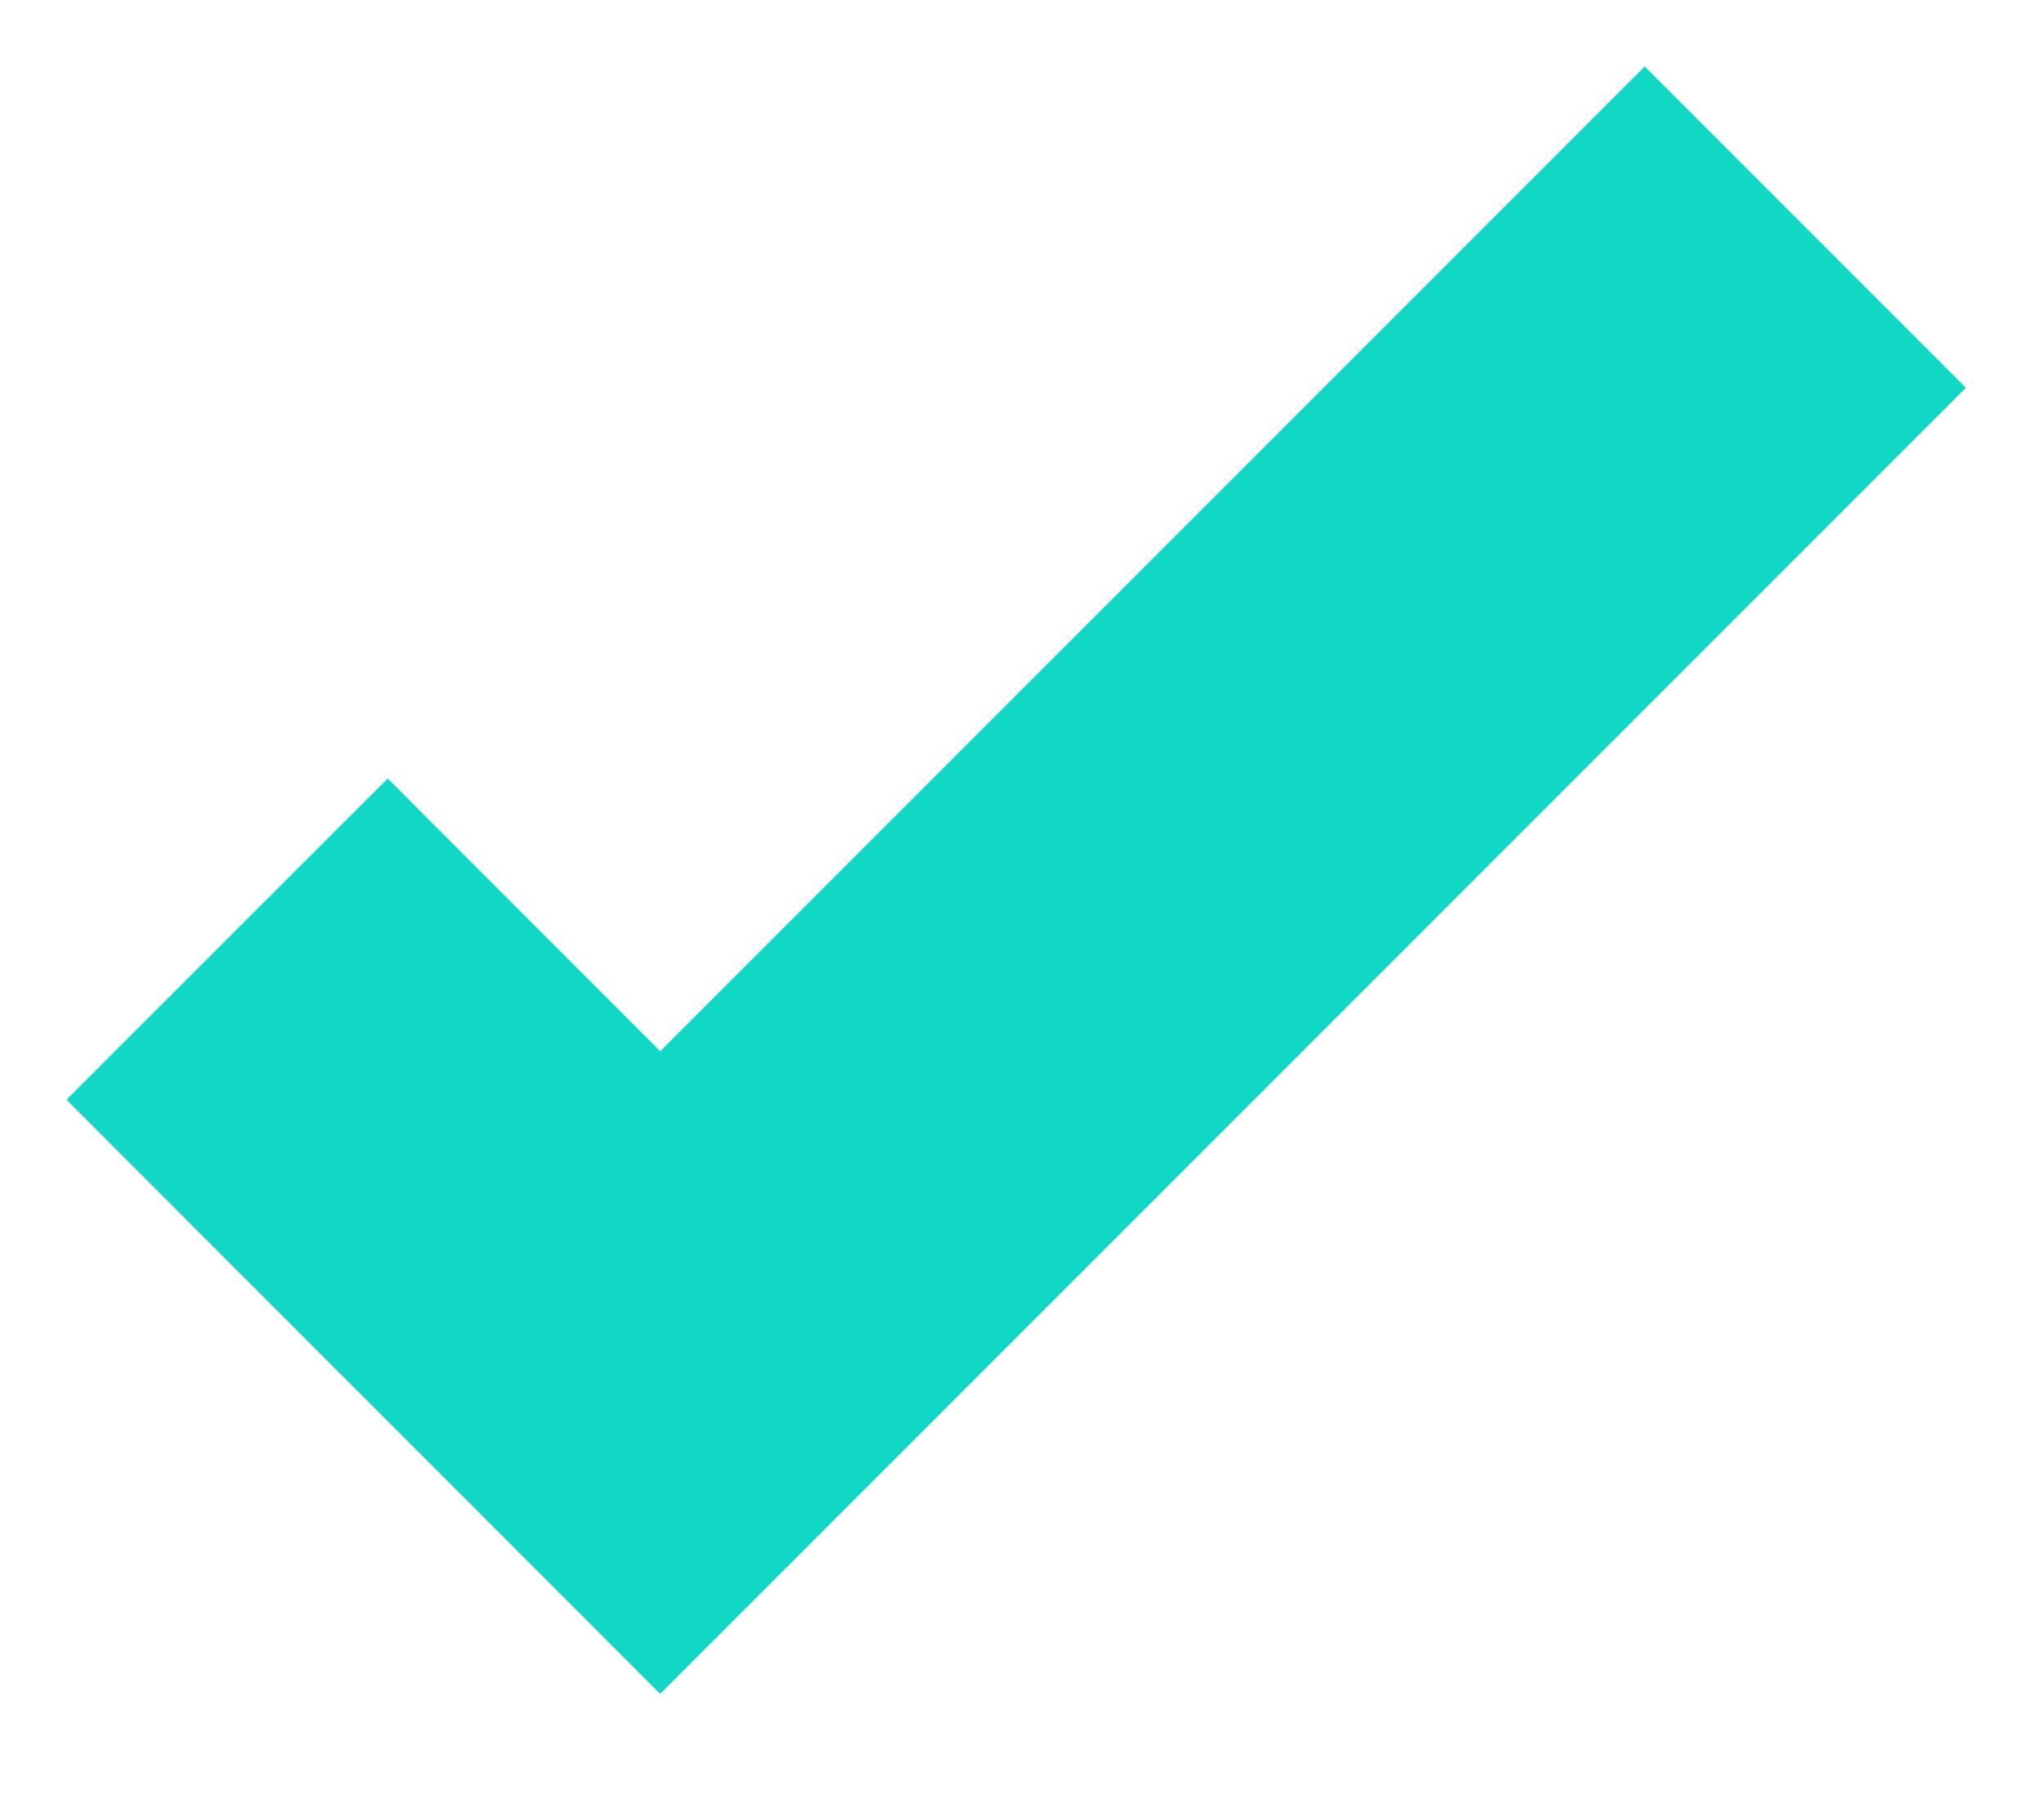
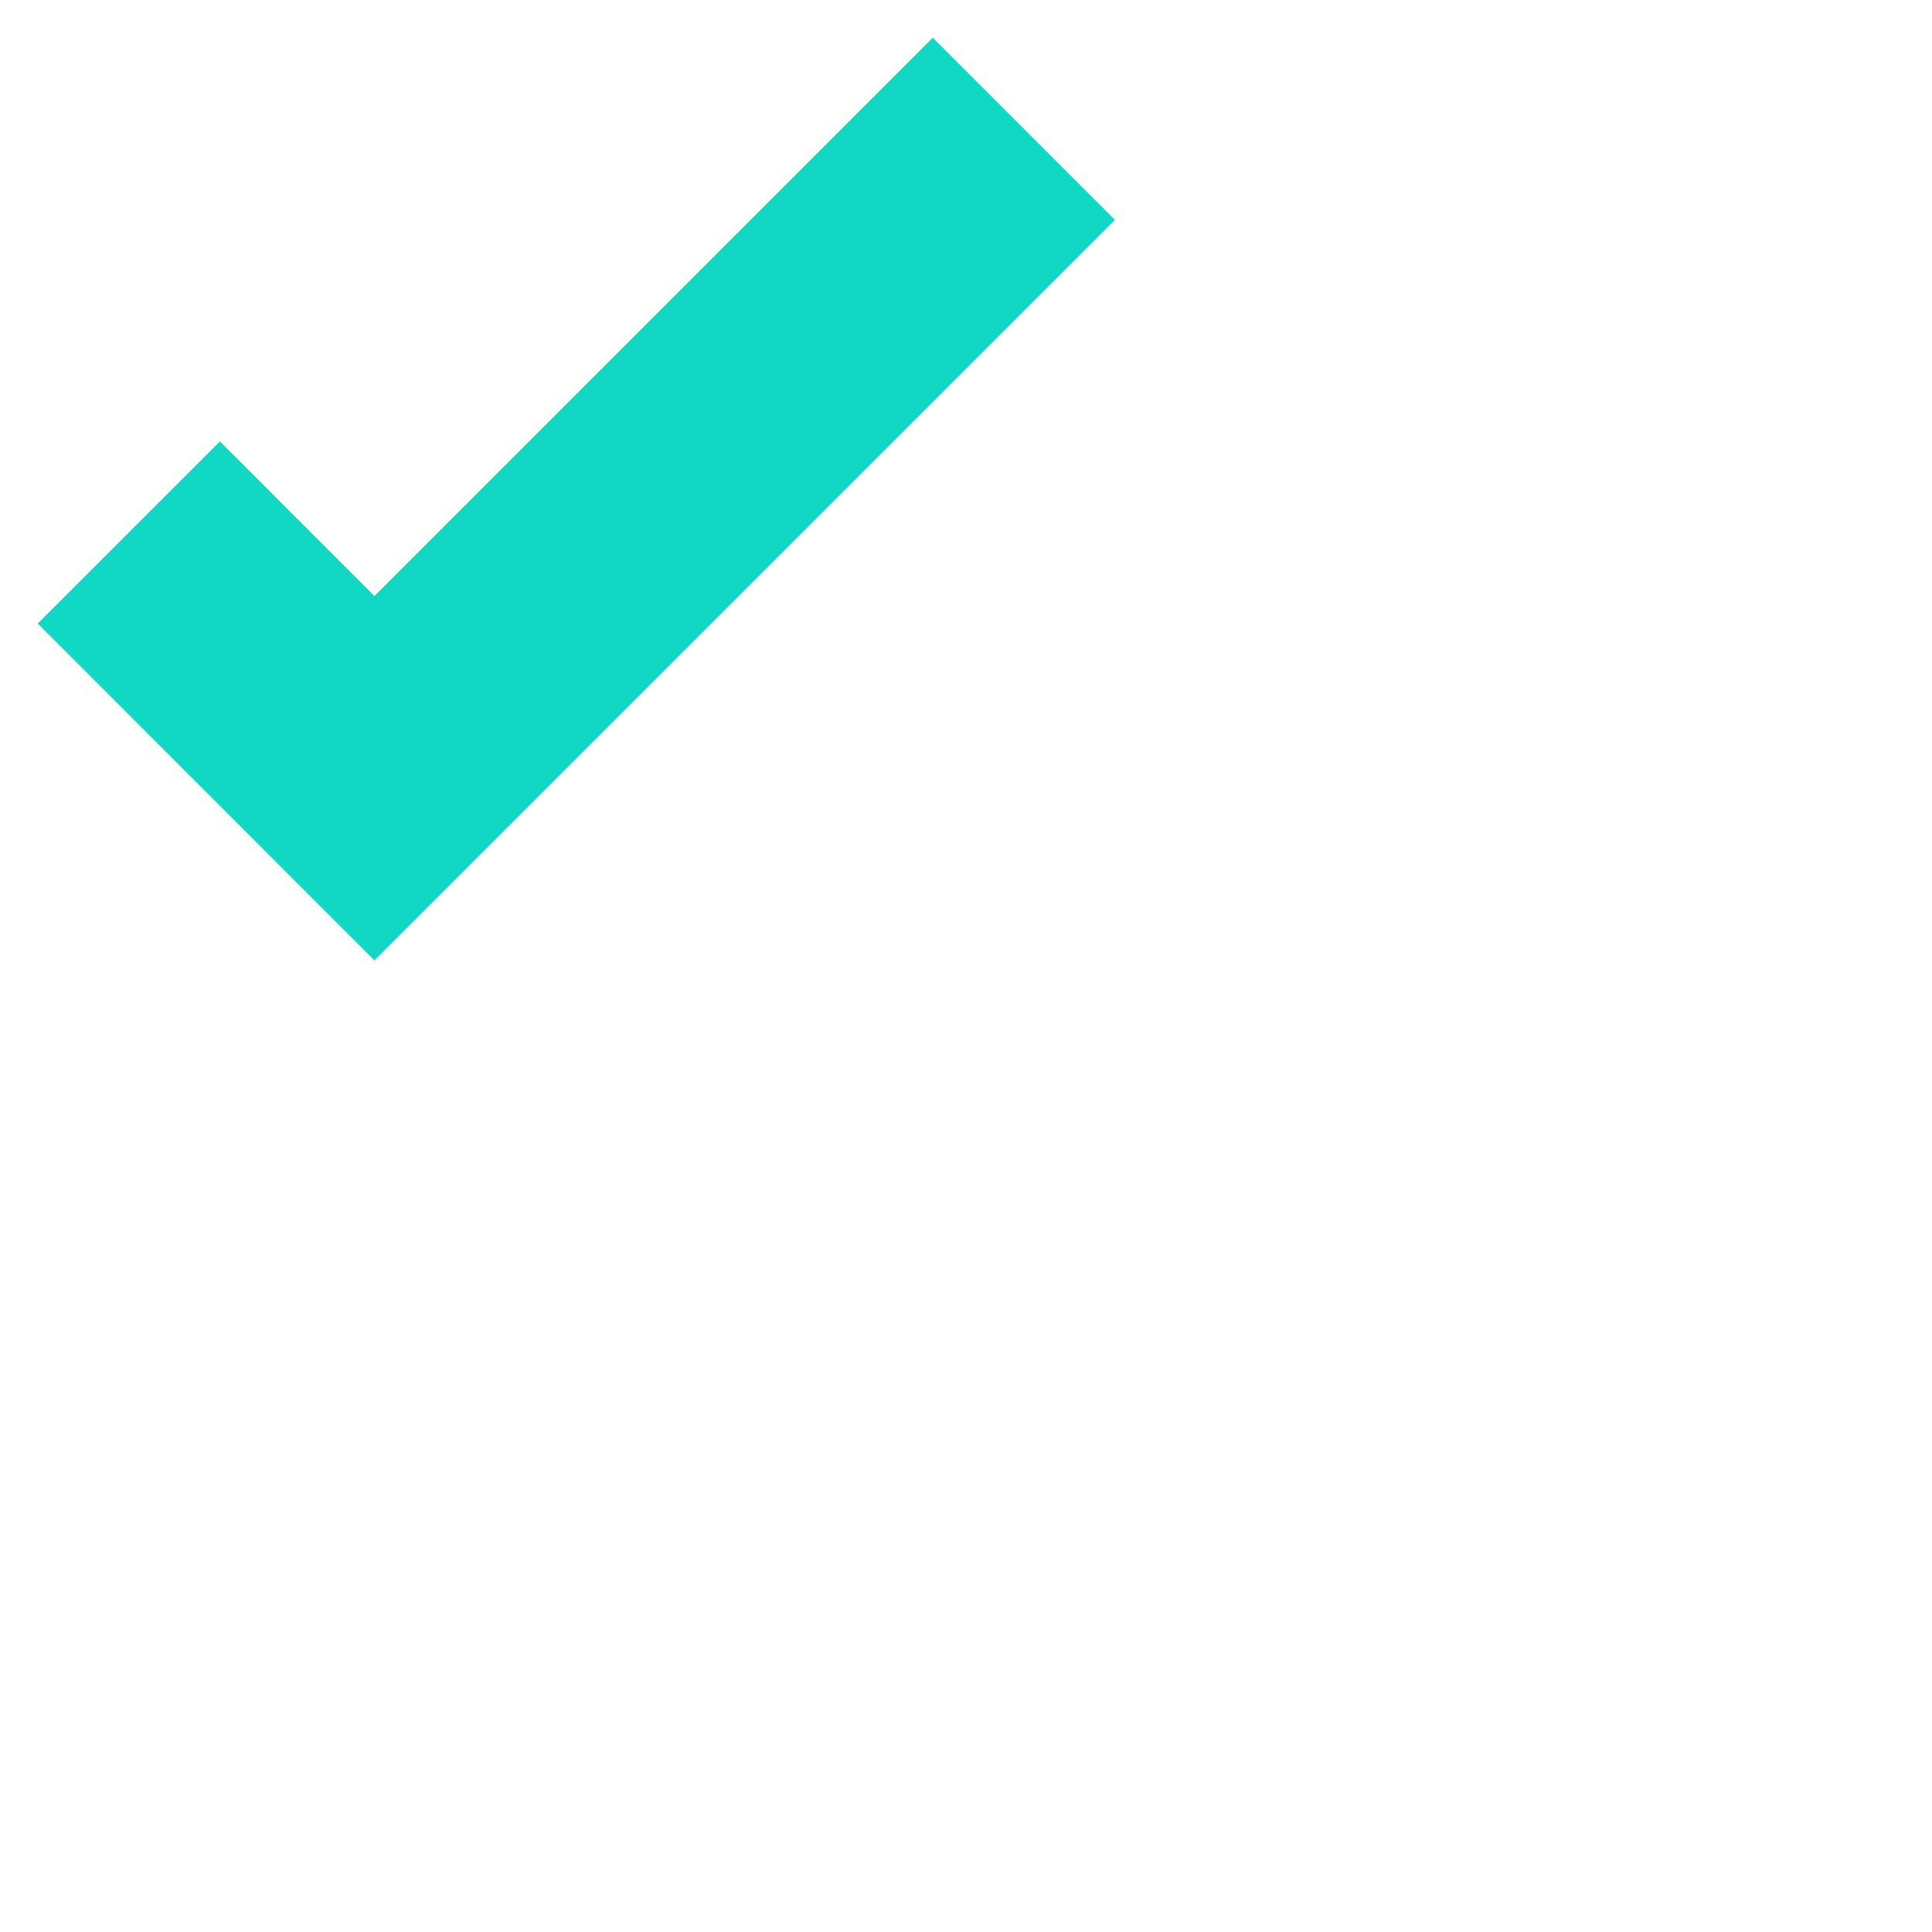
- <svg xmlns="http://www.w3.org/2000/svg" width="9" height="8">
+ <svg xmlns="http://www.w3.org/2000/svg" width="15px" height="15px">
  <path fill="none" stroke="#10D8C4" stroke-width="2" d="M1 4.134l1.907 1.908L7.949 1" />
</svg>
